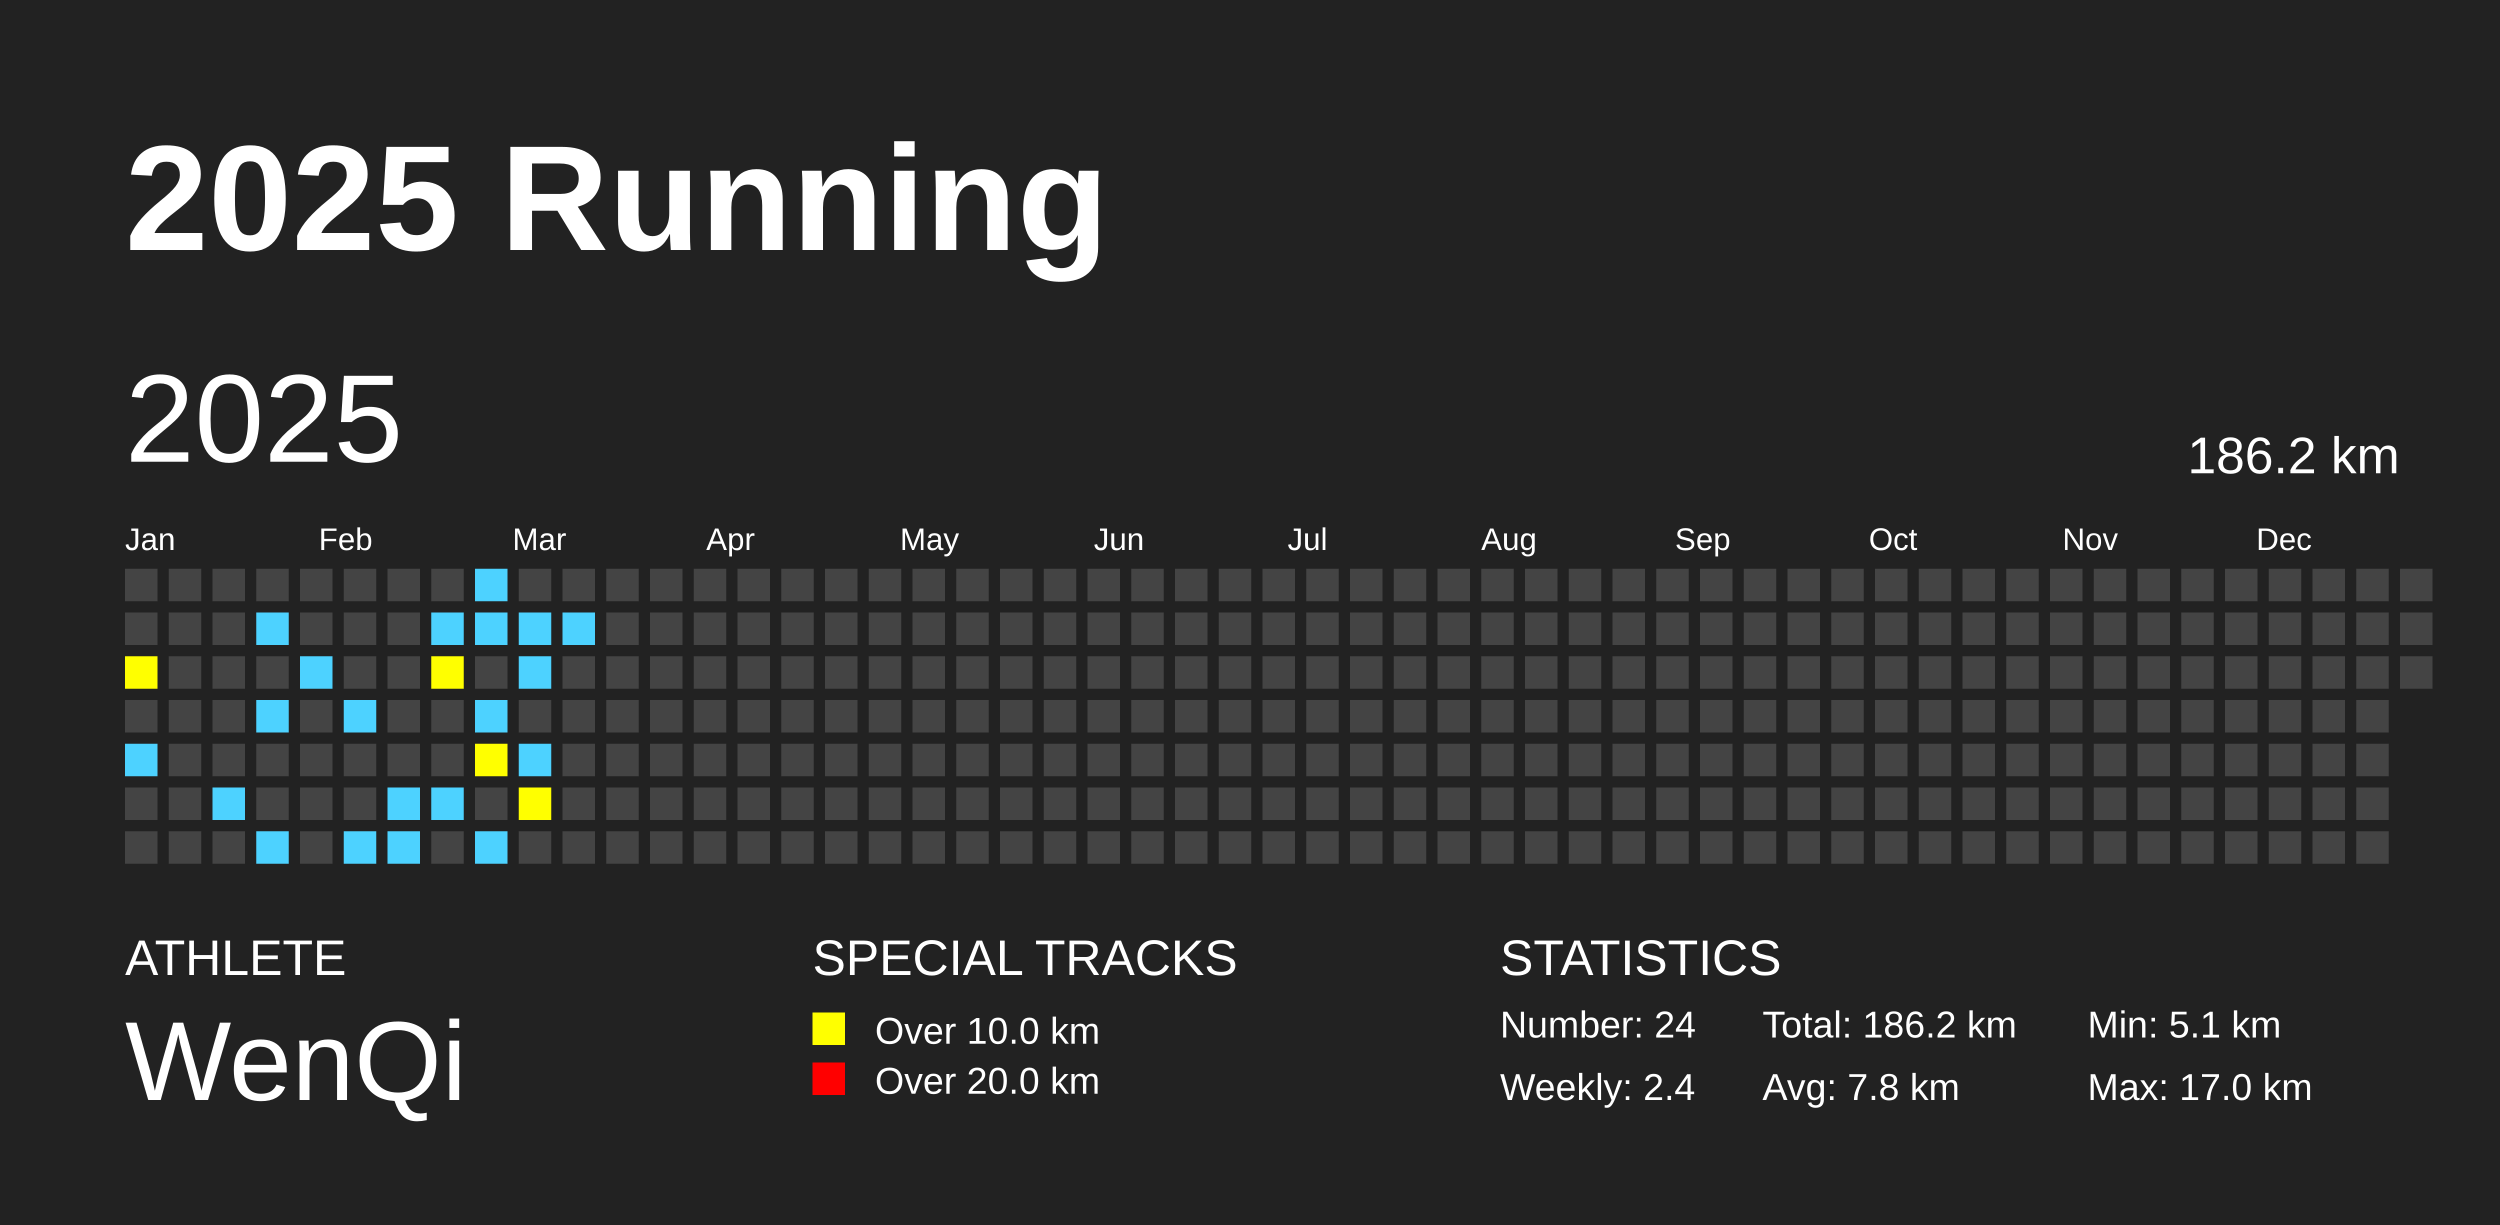
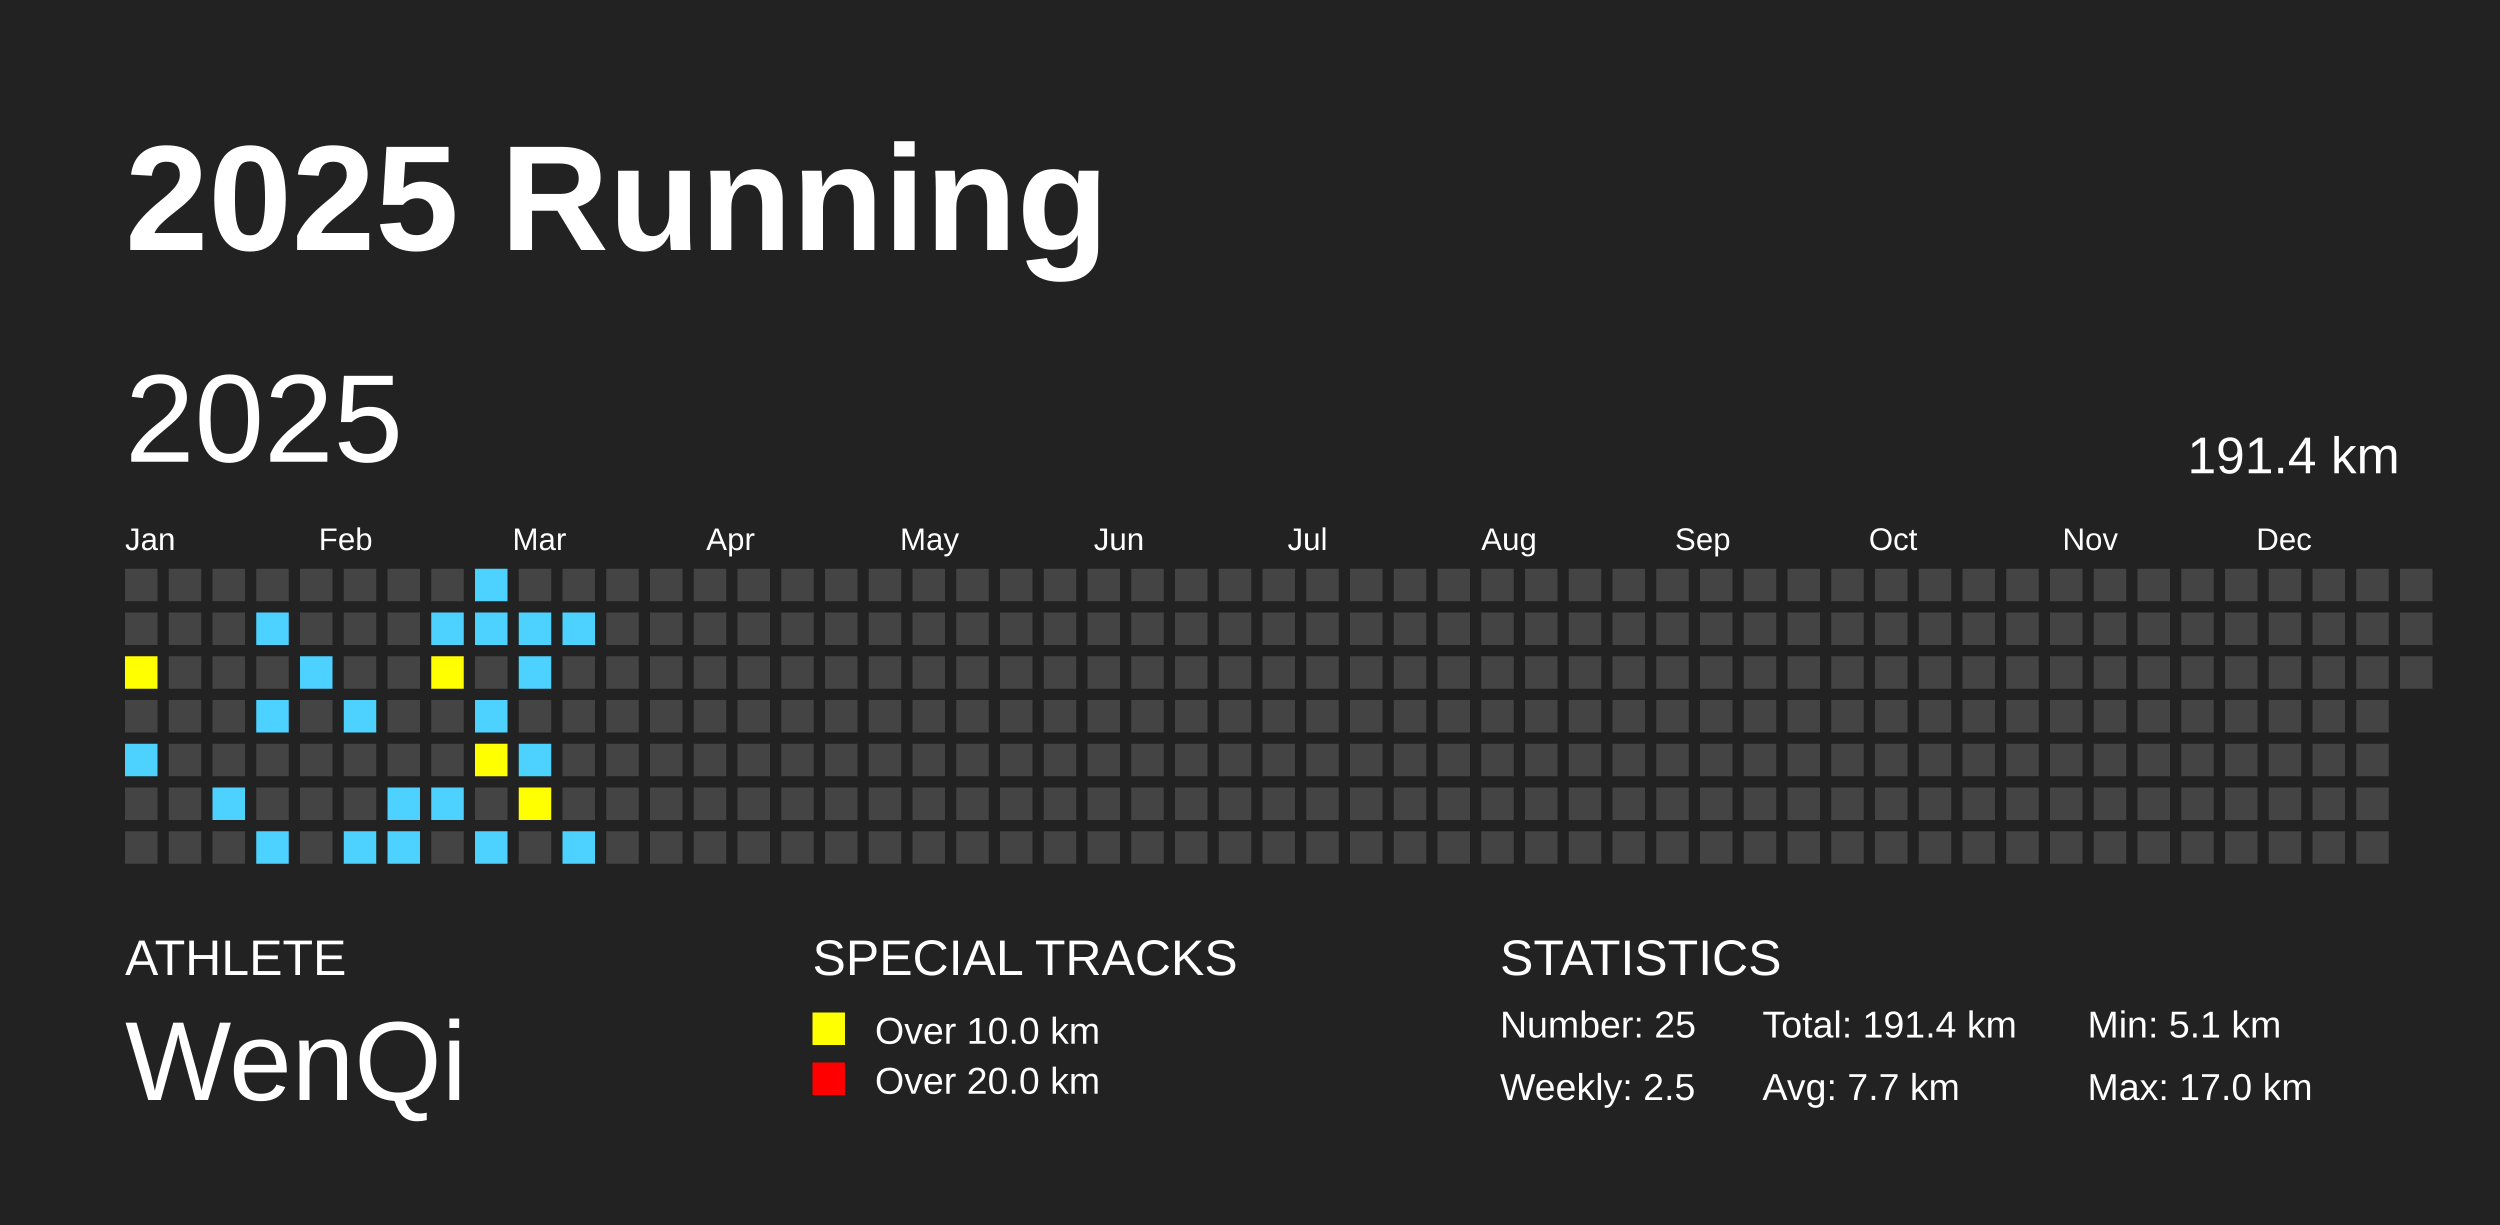
<svg xmlns="http://www.w3.org/2000/svg" baseProfile="full" height="98mm" version="1.1" viewBox="0,0,200,98" width="200mm">
  <defs />
  <rect fill="#222222" height="98" width="200" x="0" y="0" />
  <text fill="#FFFFFF" style="font-size:12px; font-family:Arial; font-weight:bold;" x="10" y="20">2025 Running</text>
  <text fill="#FFFFFF" style="font-size:4px; font-family:Arial" x="10" y="78">ATHLETE</text>
  <text fill="#FFFFFF" style="font-size:9px; font-family:Arial" x="10" y="88">WenQi</text>
  <text fill="#FFFFFF" style="font-size:4px; font-family:Arial" x="65" y="78">SPECIAL TRACKS</text>
  <rect fill="yellow" height="2.6" width="2.6" x="65" y="81" />
  <text fill="#FFFFFF" style="font-size:3px; font-family:Arial" x="70" y="83.5">Over 10.0 km</text>
  <rect fill="red" height="2.6" width="2.6" x="65" y="85" />
  <text fill="#FFFFFF" style="font-size:3px; font-family:Arial" x="70" y="87.5">Over 20.0 km</text>
  <text fill="#FFFFFF" style="font-size:4px; font-family:Arial" x="120" y="78">STATISTICS</text>
-   <text fill="#FFFFFF" style="font-size:3px; font-family:Arial" x="120" y="83">Number: 24</text>
-   <text fill="#FFFFFF" style="font-size:3px; font-family:Arial" x="120" y="88">Weekly: 2.4</text>
-   <text fill="#FFFFFF" style="font-size:3px; font-family:Arial" x="141" y="83">Total: 186.2 km</text>
-   <text fill="#FFFFFF" style="font-size:3px; font-family:Arial" x="141" y="88">Avg: 7.8 km</text>
+   <text fill="#FFFFFF" style="font-size:3px; font-family:Arial" x="120" y="83">Number: 25</text>
+   <text fill="#FFFFFF" style="font-size:3px; font-family:Arial" x="120" y="88">Weekly: 2.5</text>
+   <text fill="#FFFFFF" style="font-size:3px; font-family:Arial" x="141" y="83">Total: 191.4 km</text>
+   <text fill="#FFFFFF" style="font-size:3px; font-family:Arial" x="141" y="88">Avg: 7.7 km</text>
  <text fill="#FFFFFF" style="font-size:3px; font-family:Arial" x="167" y="83">Min: 5.1 km</text>
  <text fill="#FFFFFF" style="font-size:3px; font-family:Arial" x="167" y="88">Max: 17.0 km</text>
  <text dominant-baseline="hanging" fill="#FFFFFF" style="font-size:10.0px; font-family:Arial;" x="10" y="30">2025</text>
-   <text dominant-baseline="hanging" fill="#FFFFFF" style="font-size:4.125px; font-family:Arial;" x="175" y="35">186.2 km</text>
+   <text dominant-baseline="hanging" fill="#FFFFFF" style="font-size:4.125px; font-family:Arial;" x="175" y="35">191.4 km</text>
  <text fill="#FFFFFF" style="font-size:2.5px; font-family:Arial" x="10.0" y="44">Jan</text>
  <text fill="#FFFFFF" style="font-size:2.5px; font-family:Arial" x="25.5" y="44">Feb</text>
  <text fill="#FFFFFF" style="font-size:2.5px; font-family:Arial" x="41.0" y="44">Mar</text>
  <text fill="#FFFFFF" style="font-size:2.5px; font-family:Arial" x="56.5" y="44">Apr</text>
  <text fill="#FFFFFF" style="font-size:2.5px; font-family:Arial" x="72.0" y="44">May</text>
  <text fill="#FFFFFF" style="font-size:2.5px; font-family:Arial" x="87.5" y="44">Jun</text>
  <text fill="#FFFFFF" style="font-size:2.5px; font-family:Arial" x="103.0" y="44">Jul</text>
  <text fill="#FFFFFF" style="font-size:2.5px; font-family:Arial" x="118.5" y="44">Aug</text>
  <text fill="#FFFFFF" style="font-size:2.5px; font-family:Arial" x="134.0" y="44">Sep</text>
  <text fill="#FFFFFF" style="font-size:2.5px; font-family:Arial" x="149.5" y="44">Oct</text>
  <text fill="#FFFFFF" style="font-size:2.5px; font-family:Arial" x="165.0" y="44">Nov</text>
  <text fill="#FFFFFF" style="font-size:2.5px; font-family:Arial" x="180.5" y="44">Dec</text>
  <rect fill="#444444" height="2.6" width="2.6" x="10.0" y="45.5" />
  <rect fill="#444444" height="2.6" width="2.6" x="10.0" y="49.0" />
  <rect fill="yellow" height="2.6" width="2.6" x="10.0" y="52.5" />
  <rect fill="#444444" height="2.6" width="2.6" x="10.0" y="56.0" />
  <rect fill="#4DD2FF" height="2.6" width="2.6" x="10.0" y="59.5" />
  <rect fill="#444444" height="2.6" width="2.6" x="10.0" y="63.0" />
  <rect fill="#444444" height="2.6" width="2.6" x="10.0" y="66.5" />
  <rect fill="#444444" height="2.6" width="2.6" x="13.5" y="45.5" />
  <rect fill="#444444" height="2.6" width="2.6" x="13.5" y="49.0" />
  <rect fill="#444444" height="2.6" width="2.6" x="13.5" y="52.5" />
  <rect fill="#444444" height="2.6" width="2.6" x="13.5" y="56.0" />
  <rect fill="#444444" height="2.6" width="2.6" x="13.5" y="59.5" />
  <rect fill="#444444" height="2.6" width="2.6" x="13.5" y="63.0" />
  <rect fill="#444444" height="2.6" width="2.6" x="13.5" y="66.5" />
  <rect fill="#444444" height="2.6" width="2.6" x="17.0" y="45.5" />
  <rect fill="#444444" height="2.6" width="2.6" x="17.0" y="49.0" />
  <rect fill="#444444" height="2.6" width="2.6" x="17.0" y="52.5" />
  <rect fill="#444444" height="2.6" width="2.6" x="17.0" y="56.0" />
  <rect fill="#444444" height="2.6" width="2.6" x="17.0" y="59.5" />
  <rect fill="#4DD2FF" height="2.6" width="2.6" x="17.0" y="63.0" />
  <rect fill="#444444" height="2.6" width="2.6" x="17.0" y="66.5" />
  <rect fill="#444444" height="2.6" width="2.6" x="20.5" y="45.5" />
  <rect fill="#4DD2FF" height="2.6" width="2.6" x="20.5" y="49.0" />
  <rect fill="#444444" height="2.6" width="2.6" x="20.5" y="52.5" />
  <rect fill="#4DD2FF" height="2.6" width="2.6" x="20.5" y="56.0" />
  <rect fill="#444444" height="2.6" width="2.6" x="20.5" y="59.5" />
  <rect fill="#444444" height="2.6" width="2.6" x="20.5" y="63.0" />
  <rect fill="#4DD2FF" height="2.6" width="2.6" x="20.5" y="66.5" />
  <rect fill="#444444" height="2.6" width="2.6" x="24.0" y="45.5" />
  <rect fill="#444444" height="2.6" width="2.6" x="24.0" y="49.0" />
  <rect fill="#4DD2FF" height="2.6" width="2.6" x="24.0" y="52.5" />
  <rect fill="#444444" height="2.6" width="2.6" x="24.0" y="56.0" />
  <rect fill="#444444" height="2.6" width="2.6" x="24.0" y="59.5" />
  <rect fill="#444444" height="2.6" width="2.6" x="24.0" y="63.0" />
  <rect fill="#444444" height="2.6" width="2.6" x="24.0" y="66.5" />
  <rect fill="#444444" height="2.6" width="2.6" x="27.5" y="45.5" />
  <rect fill="#444444" height="2.6" width="2.6" x="27.5" y="49.0" />
  <rect fill="#444444" height="2.6" width="2.6" x="27.5" y="52.5" />
  <rect fill="#4DD2FF" height="2.6" width="2.6" x="27.5" y="56.0" />
  <rect fill="#444444" height="2.6" width="2.6" x="27.5" y="59.5" />
  <rect fill="#444444" height="2.6" width="2.6" x="27.5" y="63.0" />
  <rect fill="#4DD2FF" height="2.6" width="2.6" x="27.5" y="66.5" />
  <rect fill="#444444" height="2.6" width="2.6" x="31.0" y="45.5" />
  <rect fill="#444444" height="2.6" width="2.6" x="31.0" y="49.0" />
  <rect fill="#444444" height="2.6" width="2.6" x="31.0" y="52.5" />
  <rect fill="#444444" height="2.6" width="2.6" x="31.0" y="56.0" />
  <rect fill="#444444" height="2.6" width="2.6" x="31.0" y="59.5" />
  <rect fill="#4DD2FF" height="2.6" width="2.6" x="31.0" y="63.0" />
  <rect fill="#4DD2FF" height="2.6" width="2.6" x="31.0" y="66.5" />
  <rect fill="#444444" height="2.6" width="2.6" x="34.5" y="45.5" />
  <rect fill="#4DD2FF" height="2.6" width="2.6" x="34.5" y="49.0" />
  <rect fill="yellow" height="2.6" width="2.6" x="34.5" y="52.5" />
  <rect fill="#444444" height="2.6" width="2.6" x="34.5" y="56.0" />
  <rect fill="#444444" height="2.6" width="2.6" x="34.5" y="59.5" />
  <rect fill="#4DD2FF" height="2.6" width="2.6" x="34.5" y="63.0" />
  <rect fill="#444444" height="2.6" width="2.6" x="34.5" y="66.5" />
  <rect fill="#4DD2FF" height="2.6" width="2.6" x="38.0" y="45.5" />
  <rect fill="#4DD2FF" height="2.6" width="2.6" x="38.0" y="49.0" />
  <rect fill="#444444" height="2.6" width="2.6" x="38.0" y="52.5" />
  <rect fill="#4DD2FF" height="2.6" width="2.6" x="38.0" y="56.0" />
  <rect fill="yellow" height="2.6" width="2.6" x="38.0" y="59.5" />
  <rect fill="#444444" height="2.6" width="2.6" x="38.0" y="63.0" />
  <rect fill="#4DD2FF" height="2.6" width="2.6" x="38.0" y="66.5" />
  <rect fill="#444444" height="2.6" width="2.6" x="41.5" y="45.5" />
  <rect fill="#4DD2FF" height="2.6" width="2.6" x="41.5" y="49.0" />
  <rect fill="#4DD2FF" height="2.6" width="2.6" x="41.5" y="52.5" />
  <rect fill="#444444" height="2.6" width="2.6" x="41.5" y="56.0" />
  <rect fill="#4DD2FF" height="2.6" width="2.6" x="41.5" y="59.5" />
  <rect fill="yellow" height="2.6" width="2.6" x="41.5" y="63.0" />
  <rect fill="#444444" height="2.6" width="2.6" x="41.5" y="66.5" />
  <rect fill="#444444" height="2.6" width="2.6" x="45.0" y="45.5" />
  <rect fill="#4DD2FF" height="2.6" width="2.6" x="45.0" y="49.0" />
  <rect fill="#444444" height="2.6" width="2.6" x="45.0" y="52.5" />
  <rect fill="#444444" height="2.6" width="2.6" x="45.0" y="56.0" />
  <rect fill="#444444" height="2.6" width="2.6" x="45.0" y="59.5" />
  <rect fill="#444444" height="2.6" width="2.6" x="45.0" y="63.0" />
-   <rect fill="#444444" height="2.6" width="2.6" x="45.0" y="66.5" />
+   <rect fill="#4DD2FF" height="2.6" width="2.6" x="45.0" y="66.5" />
  <rect fill="#444444" height="2.6" width="2.6" x="48.5" y="45.5" />
  <rect fill="#444444" height="2.6" width="2.6" x="48.5" y="49.0" />
  <rect fill="#444444" height="2.6" width="2.6" x="48.5" y="52.5" />
  <rect fill="#444444" height="2.6" width="2.6" x="48.5" y="56.0" />
  <rect fill="#444444" height="2.6" width="2.6" x="48.5" y="59.5" />
  <rect fill="#444444" height="2.6" width="2.6" x="48.5" y="63.0" />
  <rect fill="#444444" height="2.6" width="2.6" x="48.5" y="66.5" />
  <rect fill="#444444" height="2.6" width="2.6" x="52.0" y="45.5" />
  <rect fill="#444444" height="2.6" width="2.6" x="52.0" y="49.0" />
  <rect fill="#444444" height="2.6" width="2.6" x="52.0" y="52.5" />
  <rect fill="#444444" height="2.6" width="2.6" x="52.0" y="56.0" />
  <rect fill="#444444" height="2.6" width="2.6" x="52.0" y="59.5" />
  <rect fill="#444444" height="2.6" width="2.6" x="52.0" y="63.0" />
  <rect fill="#444444" height="2.6" width="2.6" x="52.0" y="66.5" />
  <rect fill="#444444" height="2.6" width="2.6" x="55.5" y="45.5" />
  <rect fill="#444444" height="2.6" width="2.6" x="55.5" y="49.0" />
  <rect fill="#444444" height="2.6" width="2.6" x="55.5" y="52.5" />
  <rect fill="#444444" height="2.6" width="2.6" x="55.5" y="56.0" />
  <rect fill="#444444" height="2.6" width="2.6" x="55.5" y="59.5" />
  <rect fill="#444444" height="2.6" width="2.6" x="55.5" y="63.0" />
  <rect fill="#444444" height="2.6" width="2.6" x="55.5" y="66.5" />
  <rect fill="#444444" height="2.6" width="2.6" x="59.0" y="45.5" />
  <rect fill="#444444" height="2.6" width="2.6" x="59.0" y="49.0" />
  <rect fill="#444444" height="2.6" width="2.6" x="59.0" y="52.5" />
  <rect fill="#444444" height="2.6" width="2.6" x="59.0" y="56.0" />
  <rect fill="#444444" height="2.6" width="2.6" x="59.0" y="59.5" />
  <rect fill="#444444" height="2.6" width="2.6" x="59.0" y="63.0" />
  <rect fill="#444444" height="2.6" width="2.6" x="59.0" y="66.5" />
  <rect fill="#444444" height="2.6" width="2.6" x="62.5" y="45.5" />
  <rect fill="#444444" height="2.6" width="2.6" x="62.5" y="49.0" />
  <rect fill="#444444" height="2.6" width="2.6" x="62.5" y="52.5" />
  <rect fill="#444444" height="2.6" width="2.6" x="62.5" y="56.0" />
  <rect fill="#444444" height="2.6" width="2.6" x="62.5" y="59.5" />
  <rect fill="#444444" height="2.6" width="2.6" x="62.5" y="63.0" />
  <rect fill="#444444" height="2.6" width="2.6" x="62.5" y="66.5" />
  <rect fill="#444444" height="2.6" width="2.6" x="66.0" y="45.5" />
  <rect fill="#444444" height="2.6" width="2.6" x="66.0" y="49.0" />
  <rect fill="#444444" height="2.6" width="2.6" x="66.0" y="52.5" />
  <rect fill="#444444" height="2.6" width="2.6" x="66.0" y="56.0" />
  <rect fill="#444444" height="2.6" width="2.6" x="66.0" y="59.5" />
  <rect fill="#444444" height="2.6" width="2.6" x="66.0" y="63.0" />
  <rect fill="#444444" height="2.6" width="2.6" x="66.0" y="66.5" />
  <rect fill="#444444" height="2.6" width="2.6" x="69.5" y="45.5" />
  <rect fill="#444444" height="2.6" width="2.6" x="69.5" y="49.0" />
  <rect fill="#444444" height="2.6" width="2.6" x="69.5" y="52.5" />
  <rect fill="#444444" height="2.6" width="2.6" x="69.5" y="56.0" />
  <rect fill="#444444" height="2.6" width="2.6" x="69.5" y="59.5" />
  <rect fill="#444444" height="2.6" width="2.6" x="69.5" y="63.0" />
  <rect fill="#444444" height="2.6" width="2.6" x="69.5" y="66.5" />
  <rect fill="#444444" height="2.6" width="2.6" x="73.0" y="45.5" />
  <rect fill="#444444" height="2.6" width="2.6" x="73.0" y="49.0" />
  <rect fill="#444444" height="2.6" width="2.6" x="73.0" y="52.5" />
  <rect fill="#444444" height="2.6" width="2.6" x="73.0" y="56.0" />
  <rect fill="#444444" height="2.6" width="2.6" x="73.0" y="59.5" />
  <rect fill="#444444" height="2.6" width="2.6" x="73.0" y="63.0" />
  <rect fill="#444444" height="2.6" width="2.6" x="73.0" y="66.5" />
  <rect fill="#444444" height="2.6" width="2.6" x="76.5" y="45.5" />
  <rect fill="#444444" height="2.6" width="2.6" x="76.5" y="49.0" />
  <rect fill="#444444" height="2.6" width="2.6" x="76.5" y="52.5" />
  <rect fill="#444444" height="2.6" width="2.6" x="76.5" y="56.0" />
  <rect fill="#444444" height="2.6" width="2.6" x="76.5" y="59.5" />
  <rect fill="#444444" height="2.6" width="2.6" x="76.5" y="63.0" />
  <rect fill="#444444" height="2.6" width="2.6" x="76.5" y="66.5" />
  <rect fill="#444444" height="2.6" width="2.6" x="80.0" y="45.5" />
  <rect fill="#444444" height="2.6" width="2.6" x="80.0" y="49.0" />
  <rect fill="#444444" height="2.6" width="2.6" x="80.0" y="52.5" />
  <rect fill="#444444" height="2.6" width="2.6" x="80.0" y="56.0" />
  <rect fill="#444444" height="2.6" width="2.6" x="80.0" y="59.5" />
  <rect fill="#444444" height="2.6" width="2.6" x="80.0" y="63.0" />
  <rect fill="#444444" height="2.6" width="2.6" x="80.0" y="66.5" />
  <rect fill="#444444" height="2.6" width="2.6" x="83.5" y="45.5" />
  <rect fill="#444444" height="2.6" width="2.6" x="83.5" y="49.0" />
  <rect fill="#444444" height="2.6" width="2.6" x="83.5" y="52.5" />
  <rect fill="#444444" height="2.6" width="2.6" x="83.5" y="56.0" />
  <rect fill="#444444" height="2.6" width="2.6" x="83.5" y="59.5" />
  <rect fill="#444444" height="2.6" width="2.6" x="83.5" y="63.0" />
  <rect fill="#444444" height="2.6" width="2.6" x="83.5" y="66.5" />
  <rect fill="#444444" height="2.6" width="2.6" x="87.0" y="45.5" />
  <rect fill="#444444" height="2.6" width="2.6" x="87.0" y="49.0" />
  <rect fill="#444444" height="2.6" width="2.6" x="87.0" y="52.5" />
  <rect fill="#444444" height="2.6" width="2.6" x="87.0" y="56.0" />
  <rect fill="#444444" height="2.6" width="2.6" x="87.0" y="59.5" />
  <rect fill="#444444" height="2.6" width="2.6" x="87.0" y="63.0" />
  <rect fill="#444444" height="2.6" width="2.6" x="87.0" y="66.5" />
  <rect fill="#444444" height="2.6" width="2.6" x="90.5" y="45.5" />
  <rect fill="#444444" height="2.6" width="2.6" x="90.5" y="49.0" />
  <rect fill="#444444" height="2.6" width="2.6" x="90.5" y="52.5" />
  <rect fill="#444444" height="2.6" width="2.6" x="90.5" y="56.0" />
  <rect fill="#444444" height="2.6" width="2.6" x="90.5" y="59.5" />
  <rect fill="#444444" height="2.6" width="2.6" x="90.5" y="63.0" />
  <rect fill="#444444" height="2.6" width="2.6" x="90.5" y="66.5" />
  <rect fill="#444444" height="2.6" width="2.6" x="94.0" y="45.5" />
  <rect fill="#444444" height="2.6" width="2.6" x="94.0" y="49.0" />
  <rect fill="#444444" height="2.6" width="2.6" x="94.0" y="52.5" />
  <rect fill="#444444" height="2.6" width="2.6" x="94.0" y="56.0" />
  <rect fill="#444444" height="2.6" width="2.6" x="94.0" y="59.5" />
  <rect fill="#444444" height="2.6" width="2.6" x="94.0" y="63.0" />
  <rect fill="#444444" height="2.6" width="2.6" x="94.0" y="66.5" />
  <rect fill="#444444" height="2.6" width="2.6" x="97.5" y="45.5" />
  <rect fill="#444444" height="2.6" width="2.6" x="97.5" y="49.0" />
  <rect fill="#444444" height="2.6" width="2.6" x="97.5" y="52.5" />
  <rect fill="#444444" height="2.6" width="2.6" x="97.5" y="56.0" />
  <rect fill="#444444" height="2.6" width="2.6" x="97.5" y="59.5" />
  <rect fill="#444444" height="2.6" width="2.6" x="97.5" y="63.0" />
  <rect fill="#444444" height="2.6" width="2.6" x="97.5" y="66.5" />
  <rect fill="#444444" height="2.6" width="2.6" x="101.0" y="45.5" />
  <rect fill="#444444" height="2.6" width="2.6" x="101.0" y="49.0" />
  <rect fill="#444444" height="2.6" width="2.6" x="101.0" y="52.5" />
  <rect fill="#444444" height="2.6" width="2.6" x="101.0" y="56.0" />
  <rect fill="#444444" height="2.6" width="2.6" x="101.0" y="59.5" />
  <rect fill="#444444" height="2.6" width="2.6" x="101.0" y="63.0" />
  <rect fill="#444444" height="2.6" width="2.6" x="101.0" y="66.5" />
  <rect fill="#444444" height="2.6" width="2.6" x="104.5" y="45.5" />
  <rect fill="#444444" height="2.6" width="2.6" x="104.5" y="49.0" />
  <rect fill="#444444" height="2.6" width="2.6" x="104.5" y="52.5" />
  <rect fill="#444444" height="2.6" width="2.6" x="104.5" y="56.0" />
  <rect fill="#444444" height="2.6" width="2.6" x="104.5" y="59.5" />
  <rect fill="#444444" height="2.6" width="2.6" x="104.5" y="63.0" />
  <rect fill="#444444" height="2.6" width="2.6" x="104.5" y="66.5" />
  <rect fill="#444444" height="2.6" width="2.6" x="108.0" y="45.5" />
  <rect fill="#444444" height="2.6" width="2.6" x="108.0" y="49.0" />
  <rect fill="#444444" height="2.6" width="2.6" x="108.0" y="52.5" />
  <rect fill="#444444" height="2.6" width="2.6" x="108.0" y="56.0" />
  <rect fill="#444444" height="2.6" width="2.6" x="108.0" y="59.5" />
  <rect fill="#444444" height="2.6" width="2.6" x="108.0" y="63.0" />
  <rect fill="#444444" height="2.6" width="2.6" x="108.0" y="66.5" />
  <rect fill="#444444" height="2.6" width="2.6" x="111.5" y="45.5" />
  <rect fill="#444444" height="2.6" width="2.6" x="111.5" y="49.0" />
  <rect fill="#444444" height="2.6" width="2.6" x="111.5" y="52.5" />
  <rect fill="#444444" height="2.6" width="2.6" x="111.5" y="56.0" />
  <rect fill="#444444" height="2.6" width="2.6" x="111.5" y="59.5" />
  <rect fill="#444444" height="2.6" width="2.6" x="111.5" y="63.0" />
  <rect fill="#444444" height="2.6" width="2.6" x="111.5" y="66.5" />
  <rect fill="#444444" height="2.6" width="2.6" x="115.0" y="45.5" />
  <rect fill="#444444" height="2.6" width="2.6" x="115.0" y="49.0" />
  <rect fill="#444444" height="2.6" width="2.6" x="115.0" y="52.5" />
  <rect fill="#444444" height="2.6" width="2.6" x="115.0" y="56.0" />
  <rect fill="#444444" height="2.6" width="2.6" x="115.0" y="59.5" />
  <rect fill="#444444" height="2.6" width="2.6" x="115.0" y="63.0" />
  <rect fill="#444444" height="2.6" width="2.6" x="115.0" y="66.5" />
  <rect fill="#444444" height="2.6" width="2.6" x="118.5" y="45.5" />
  <rect fill="#444444" height="2.6" width="2.6" x="118.5" y="49.0" />
  <rect fill="#444444" height="2.6" width="2.6" x="118.5" y="52.5" />
  <rect fill="#444444" height="2.6" width="2.6" x="118.5" y="56.0" />
  <rect fill="#444444" height="2.6" width="2.6" x="118.5" y="59.5" />
  <rect fill="#444444" height="2.6" width="2.6" x="118.5" y="63.0" />
  <rect fill="#444444" height="2.6" width="2.6" x="118.5" y="66.5" />
  <rect fill="#444444" height="2.6" width="2.6" x="122.0" y="45.5" />
  <rect fill="#444444" height="2.6" width="2.6" x="122.0" y="49.0" />
  <rect fill="#444444" height="2.6" width="2.6" x="122.0" y="52.5" />
  <rect fill="#444444" height="2.6" width="2.6" x="122.0" y="56.0" />
  <rect fill="#444444" height="2.6" width="2.6" x="122.0" y="59.5" />
  <rect fill="#444444" height="2.6" width="2.6" x="122.0" y="63.0" />
  <rect fill="#444444" height="2.6" width="2.6" x="122.0" y="66.5" />
  <rect fill="#444444" height="2.6" width="2.6" x="125.5" y="45.5" />
  <rect fill="#444444" height="2.6" width="2.6" x="125.5" y="49.0" />
  <rect fill="#444444" height="2.6" width="2.6" x="125.5" y="52.5" />
  <rect fill="#444444" height="2.6" width="2.6" x="125.5" y="56.0" />
  <rect fill="#444444" height="2.6" width="2.6" x="125.5" y="59.5" />
  <rect fill="#444444" height="2.6" width="2.6" x="125.5" y="63.0" />
  <rect fill="#444444" height="2.6" width="2.6" x="125.5" y="66.5" />
  <rect fill="#444444" height="2.6" width="2.6" x="129.0" y="45.5" />
  <rect fill="#444444" height="2.6" width="2.6" x="129.0" y="49.0" />
  <rect fill="#444444" height="2.6" width="2.6" x="129.0" y="52.5" />
  <rect fill="#444444" height="2.6" width="2.6" x="129.0" y="56.0" />
  <rect fill="#444444" height="2.6" width="2.6" x="129.0" y="59.5" />
  <rect fill="#444444" height="2.6" width="2.6" x="129.0" y="63.0" />
  <rect fill="#444444" height="2.6" width="2.6" x="129.0" y="66.5" />
  <rect fill="#444444" height="2.6" width="2.6" x="132.5" y="45.5" />
  <rect fill="#444444" height="2.6" width="2.6" x="132.5" y="49.0" />
  <rect fill="#444444" height="2.6" width="2.6" x="132.5" y="52.5" />
  <rect fill="#444444" height="2.6" width="2.6" x="132.5" y="56.0" />
  <rect fill="#444444" height="2.6" width="2.6" x="132.5" y="59.5" />
  <rect fill="#444444" height="2.6" width="2.6" x="132.5" y="63.0" />
  <rect fill="#444444" height="2.6" width="2.6" x="132.5" y="66.5" />
  <rect fill="#444444" height="2.6" width="2.6" x="136.0" y="45.5" />
  <rect fill="#444444" height="2.6" width="2.6" x="136.0" y="49.0" />
  <rect fill="#444444" height="2.6" width="2.6" x="136.0" y="52.5" />
  <rect fill="#444444" height="2.6" width="2.6" x="136.0" y="56.0" />
  <rect fill="#444444" height="2.6" width="2.6" x="136.0" y="59.5" />
  <rect fill="#444444" height="2.6" width="2.6" x="136.0" y="63.0" />
  <rect fill="#444444" height="2.6" width="2.6" x="136.0" y="66.5" />
  <rect fill="#444444" height="2.6" width="2.6" x="139.5" y="45.5" />
  <rect fill="#444444" height="2.6" width="2.6" x="139.5" y="49.0" />
  <rect fill="#444444" height="2.6" width="2.6" x="139.5" y="52.5" />
  <rect fill="#444444" height="2.6" width="2.6" x="139.5" y="56.0" />
  <rect fill="#444444" height="2.6" width="2.6" x="139.5" y="59.5" />
  <rect fill="#444444" height="2.6" width="2.6" x="139.5" y="63.0" />
  <rect fill="#444444" height="2.6" width="2.6" x="139.5" y="66.5" />
  <rect fill="#444444" height="2.6" width="2.6" x="143.0" y="45.5" />
  <rect fill="#444444" height="2.6" width="2.6" x="143.0" y="49.0" />
  <rect fill="#444444" height="2.6" width="2.6" x="143.0" y="52.5" />
  <rect fill="#444444" height="2.6" width="2.6" x="143.0" y="56.0" />
  <rect fill="#444444" height="2.6" width="2.6" x="143.0" y="59.5" />
  <rect fill="#444444" height="2.6" width="2.6" x="143.0" y="63.0" />
  <rect fill="#444444" height="2.6" width="2.6" x="143.0" y="66.5" />
  <rect fill="#444444" height="2.6" width="2.6" x="146.5" y="45.5" />
  <rect fill="#444444" height="2.6" width="2.6" x="146.5" y="49.0" />
  <rect fill="#444444" height="2.6" width="2.6" x="146.5" y="52.5" />
  <rect fill="#444444" height="2.6" width="2.6" x="146.5" y="56.0" />
  <rect fill="#444444" height="2.6" width="2.6" x="146.5" y="59.5" />
  <rect fill="#444444" height="2.6" width="2.6" x="146.5" y="63.0" />
  <rect fill="#444444" height="2.6" width="2.6" x="146.5" y="66.5" />
  <rect fill="#444444" height="2.6" width="2.6" x="150.0" y="45.5" />
  <rect fill="#444444" height="2.6" width="2.6" x="150.0" y="49.0" />
  <rect fill="#444444" height="2.6" width="2.6" x="150.0" y="52.5" />
  <rect fill="#444444" height="2.6" width="2.6" x="150.0" y="56.0" />
  <rect fill="#444444" height="2.6" width="2.6" x="150.0" y="59.5" />
  <rect fill="#444444" height="2.6" width="2.6" x="150.0" y="63.0" />
  <rect fill="#444444" height="2.6" width="2.6" x="150.0" y="66.5" />
  <rect fill="#444444" height="2.6" width="2.6" x="153.5" y="45.5" />
  <rect fill="#444444" height="2.6" width="2.6" x="153.5" y="49.0" />
  <rect fill="#444444" height="2.6" width="2.6" x="153.5" y="52.5" />
  <rect fill="#444444" height="2.6" width="2.6" x="153.5" y="56.0" />
  <rect fill="#444444" height="2.6" width="2.6" x="153.5" y="59.5" />
  <rect fill="#444444" height="2.6" width="2.6" x="153.5" y="63.0" />
  <rect fill="#444444" height="2.6" width="2.6" x="153.5" y="66.5" />
  <rect fill="#444444" height="2.6" width="2.6" x="157.0" y="45.5" />
  <rect fill="#444444" height="2.6" width="2.6" x="157.0" y="49.0" />
  <rect fill="#444444" height="2.6" width="2.6" x="157.0" y="52.5" />
  <rect fill="#444444" height="2.6" width="2.6" x="157.0" y="56.0" />
  <rect fill="#444444" height="2.6" width="2.6" x="157.0" y="59.5" />
  <rect fill="#444444" height="2.6" width="2.6" x="157.0" y="63.0" />
  <rect fill="#444444" height="2.6" width="2.6" x="157.0" y="66.5" />
  <rect fill="#444444" height="2.6" width="2.6" x="160.5" y="45.5" />
  <rect fill="#444444" height="2.6" width="2.6" x="160.5" y="49.0" />
  <rect fill="#444444" height="2.6" width="2.6" x="160.5" y="52.5" />
  <rect fill="#444444" height="2.6" width="2.6" x="160.5" y="56.0" />
  <rect fill="#444444" height="2.6" width="2.6" x="160.5" y="59.5" />
  <rect fill="#444444" height="2.6" width="2.6" x="160.5" y="63.0" />
  <rect fill="#444444" height="2.6" width="2.6" x="160.5" y="66.5" />
  <rect fill="#444444" height="2.6" width="2.6" x="164.0" y="45.5" />
  <rect fill="#444444" height="2.6" width="2.6" x="164.0" y="49.0" />
  <rect fill="#444444" height="2.6" width="2.6" x="164.0" y="52.5" />
  <rect fill="#444444" height="2.6" width="2.6" x="164.0" y="56.0" />
  <rect fill="#444444" height="2.6" width="2.6" x="164.0" y="59.5" />
  <rect fill="#444444" height="2.6" width="2.6" x="164.0" y="63.0" />
  <rect fill="#444444" height="2.6" width="2.6" x="164.0" y="66.5" />
  <rect fill="#444444" height="2.6" width="2.6" x="167.5" y="45.5" />
  <rect fill="#444444" height="2.6" width="2.6" x="167.5" y="49.0" />
  <rect fill="#444444" height="2.6" width="2.6" x="167.5" y="52.5" />
  <rect fill="#444444" height="2.6" width="2.6" x="167.5" y="56.0" />
  <rect fill="#444444" height="2.6" width="2.6" x="167.5" y="59.5" />
  <rect fill="#444444" height="2.6" width="2.6" x="167.5" y="63.0" />
  <rect fill="#444444" height="2.6" width="2.6" x="167.5" y="66.5" />
  <rect fill="#444444" height="2.6" width="2.6" x="171.0" y="45.5" />
  <rect fill="#444444" height="2.6" width="2.6" x="171.0" y="49.0" />
  <rect fill="#444444" height="2.6" width="2.6" x="171.0" y="52.5" />
  <rect fill="#444444" height="2.6" width="2.6" x="171.0" y="56.0" />
  <rect fill="#444444" height="2.6" width="2.6" x="171.0" y="59.5" />
  <rect fill="#444444" height="2.6" width="2.6" x="171.0" y="63.0" />
  <rect fill="#444444" height="2.6" width="2.6" x="171.0" y="66.5" />
  <rect fill="#444444" height="2.6" width="2.6" x="174.5" y="45.5" />
  <rect fill="#444444" height="2.6" width="2.6" x="174.5" y="49.0" />
  <rect fill="#444444" height="2.6" width="2.6" x="174.5" y="52.5" />
  <rect fill="#444444" height="2.6" width="2.6" x="174.5" y="56.0" />
  <rect fill="#444444" height="2.6" width="2.6" x="174.5" y="59.5" />
  <rect fill="#444444" height="2.6" width="2.6" x="174.5" y="63.0" />
  <rect fill="#444444" height="2.6" width="2.6" x="174.5" y="66.5" />
  <rect fill="#444444" height="2.6" width="2.6" x="178.0" y="45.5" />
  <rect fill="#444444" height="2.6" width="2.6" x="178.0" y="49.0" />
  <rect fill="#444444" height="2.6" width="2.6" x="178.0" y="52.5" />
  <rect fill="#444444" height="2.6" width="2.6" x="178.0" y="56.0" />
  <rect fill="#444444" height="2.6" width="2.6" x="178.0" y="59.5" />
  <rect fill="#444444" height="2.6" width="2.6" x="178.0" y="63.0" />
  <rect fill="#444444" height="2.6" width="2.6" x="178.0" y="66.5" />
  <rect fill="#444444" height="2.6" width="2.6" x="181.5" y="45.5" />
  <rect fill="#444444" height="2.6" width="2.6" x="181.5" y="49.0" />
  <rect fill="#444444" height="2.6" width="2.6" x="181.5" y="52.5" />
  <rect fill="#444444" height="2.6" width="2.6" x="181.5" y="56.0" />
  <rect fill="#444444" height="2.6" width="2.6" x="181.5" y="59.5" />
  <rect fill="#444444" height="2.6" width="2.6" x="181.5" y="63.0" />
  <rect fill="#444444" height="2.6" width="2.6" x="181.5" y="66.5" />
  <rect fill="#444444" height="2.6" width="2.6" x="185.0" y="45.5" />
  <rect fill="#444444" height="2.6" width="2.6" x="185.0" y="49.0" />
  <rect fill="#444444" height="2.6" width="2.6" x="185.0" y="52.5" />
  <rect fill="#444444" height="2.6" width="2.6" x="185.0" y="56.0" />
  <rect fill="#444444" height="2.6" width="2.6" x="185.0" y="59.5" />
  <rect fill="#444444" height="2.6" width="2.6" x="185.0" y="63.0" />
  <rect fill="#444444" height="2.6" width="2.6" x="185.0" y="66.5" />
  <rect fill="#444444" height="2.6" width="2.6" x="188.5" y="45.5" />
  <rect fill="#444444" height="2.6" width="2.6" x="188.5" y="49.0" />
  <rect fill="#444444" height="2.6" width="2.6" x="188.5" y="52.5" />
  <rect fill="#444444" height="2.6" width="2.6" x="188.5" y="56.0" />
  <rect fill="#444444" height="2.6" width="2.6" x="188.5" y="59.5" />
  <rect fill="#444444" height="2.6" width="2.6" x="188.5" y="63.0" />
  <rect fill="#444444" height="2.6" width="2.6" x="188.5" y="66.5" />
  <rect fill="#444444" height="2.6" width="2.6" x="192.0" y="45.5" />
  <rect fill="#444444" height="2.6" width="2.6" x="192.0" y="49.0" />
  <rect fill="#444444" height="2.6" width="2.6" x="192.0" y="52.5" />
</svg>
